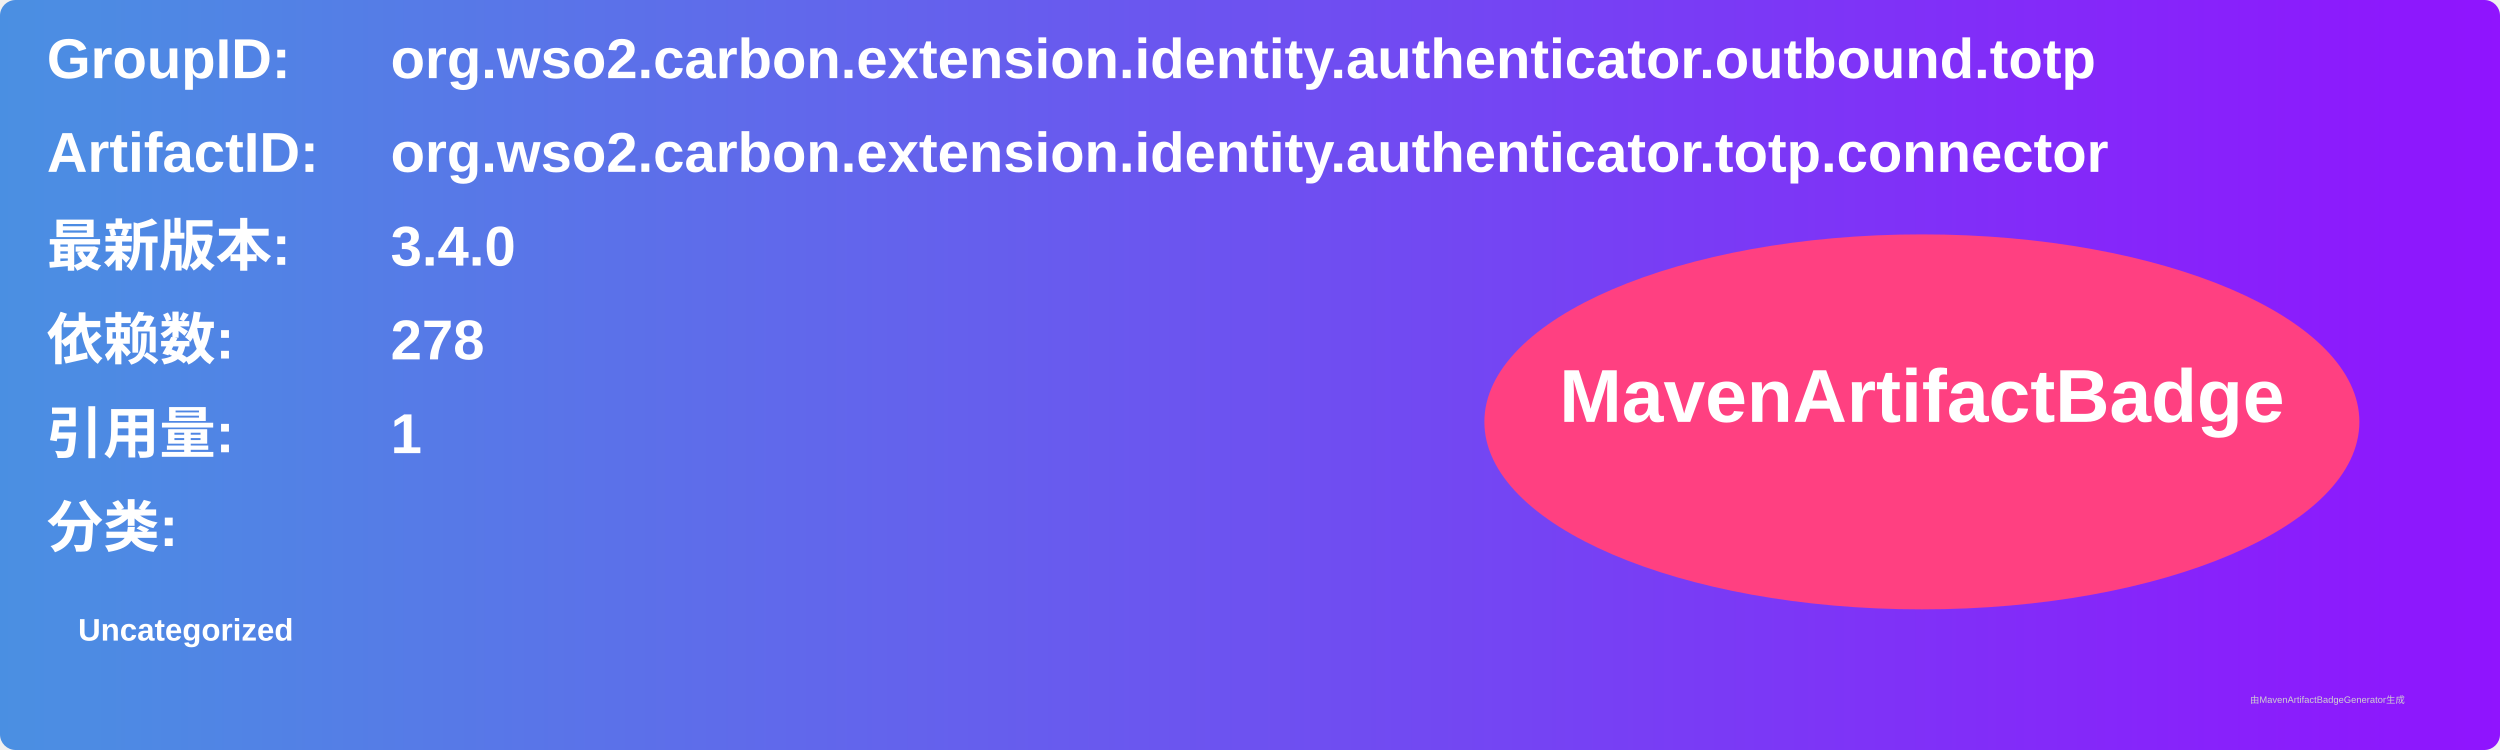
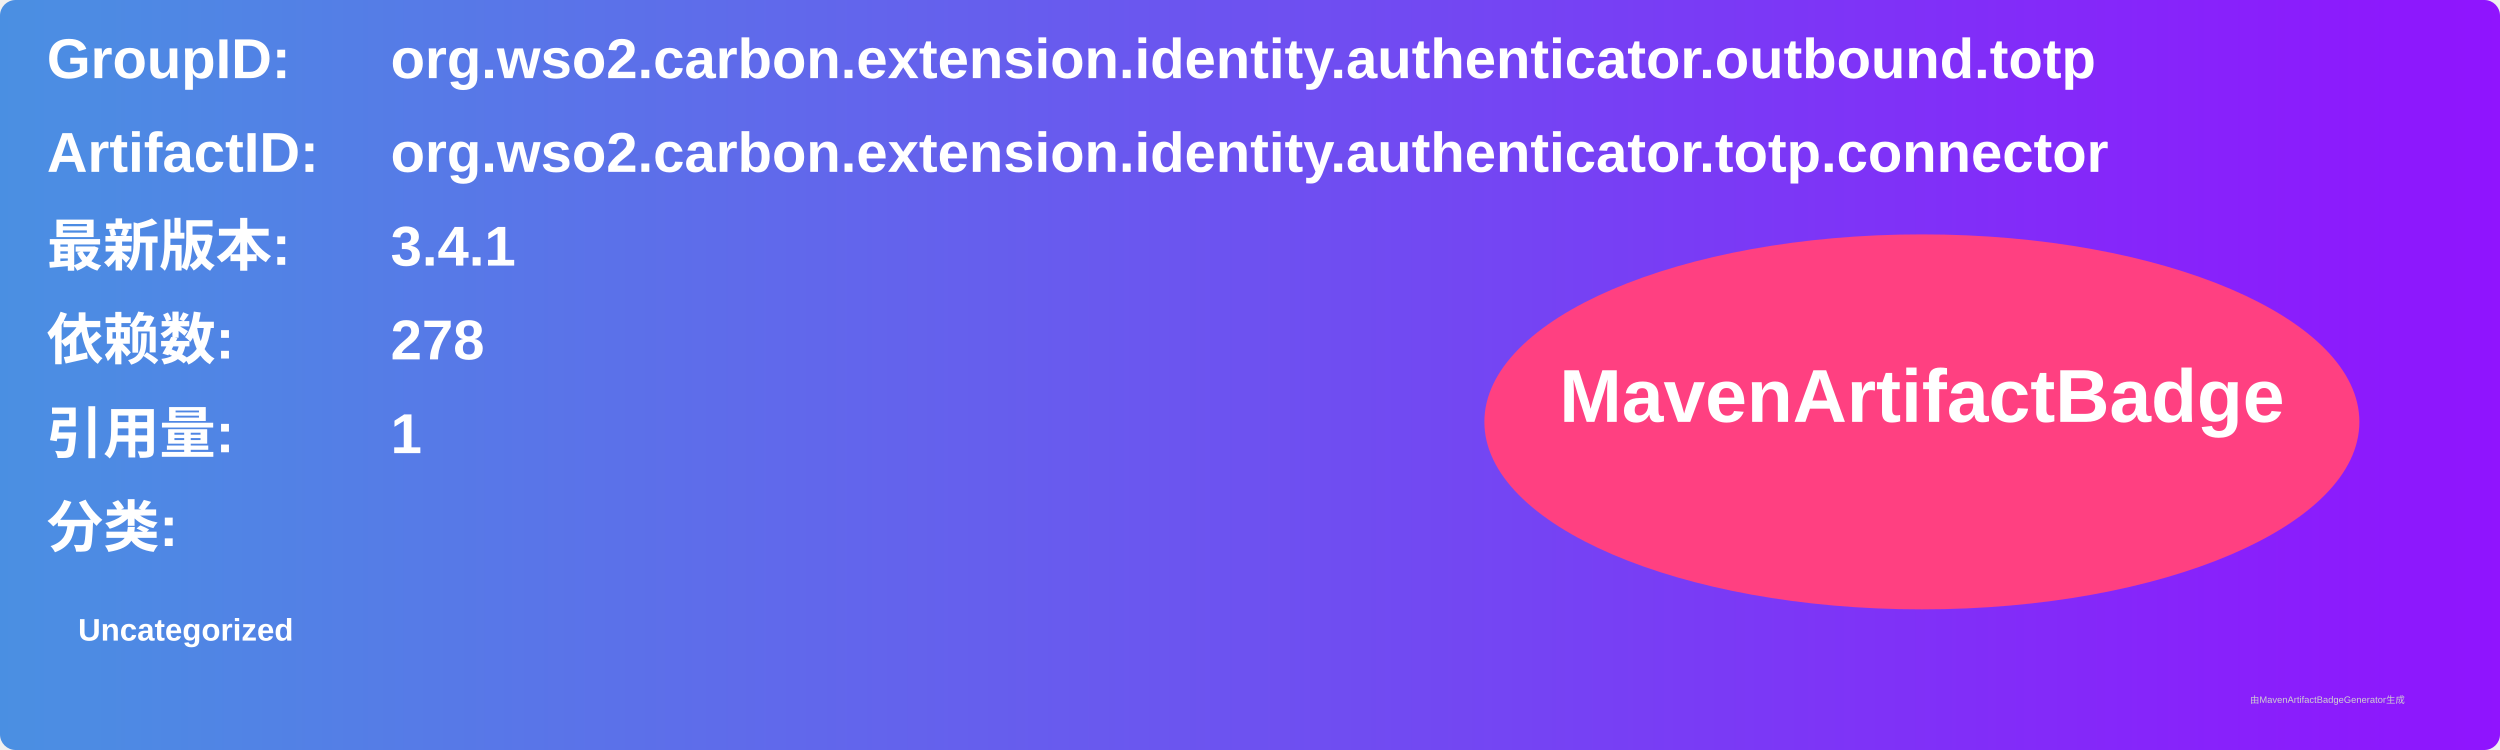
<svg xmlns="http://www.w3.org/2000/svg" width="800" height="240" viewBox="0 0 800 240">
  <linearGradient id="grad" x1="0%" y1="0%" x2="100%" y2="0%">
    <stop offset="0%" stop-color="#4a90e2" />
    <stop offset="100%" stop-color="#9013fe" />
  </linearGradient>
  <rect width="100%" height="100%" rx="5" ry="5" fill="url(#grad)" />
  <g transform="translate(15, 15)">
    <text x="0" y="10" font-family="Arial" font-size="18" fill="white" font-weight="bold" width="260">GroupID:</text>
    <text x="110" y="10" font-family="Arial" font-size="18" fill="white" font-weight="bold" width="460">org.wso2.carbon.extension.identity.authenticator.outbound.totp</text>
    <text x="0" y="40" font-family="Arial" font-size="18" fill="white" font-weight="bold" width="260">ArtifactID:</text>
    <text x="110" y="40" font-family="Arial" font-size="18" fill="white" font-weight="bold" width="460">org.wso2.carbon.extension.identity.authenticator.totp.connector</text>
    <text x="0" y="70" font-family="Arial" font-size="18" fill="white" font-weight="bold">最新版本:</text>
    <text x="110" y="70" font-family="Arial" font-size="18" fill="white" font-weight="bold">
-       <tspan font-weight="bold">3.4.0</tspan>
+       <tspan font-weight="bold">3.4.1</tspan>
    </text>
    <text x="0" y="100" font-family="Arial" font-size="18" fill="white" font-weight="bold">依赖数: </text>
    <text x="110" y="100" font-family="Arial" font-size="18" fill="white">
      <tspan font-weight="bold">278</tspan>
    </text>
    <text x="0" y="130" font-family="Arial" font-size="18" fill="white" font-weight="bold">引用量: </text>
    <text x="110" y="130" font-family="Arial" font-size="18" fill="white">
      <tspan font-weight="bold">1</tspan>
    </text>
    <text x="0" y="160" font-family="Arial" font-size="18" fill="white" font-weight="bold">分类:</text>
    <text x="10" y="190" font-family="Arial" font-size="10" fill="white">
      <tspan font-weight="bold">Uncategorized</tspan>
    </text>
    <ellipse cx="600" cy="120" rx="140" ry="60" fill="#ff4081" />
    <text x="600" y="120" text-anchor="middle" font-family="Arial" font-size="24" fill="white" font-weight="bold">MavenArtifactBadge</text>
  </g>
  <text x="720" y="225" font-family="Arial" font-size="3" fill="#d0d0d0">由MavenArtifactBadgeGenerator生成</text>
</svg>
